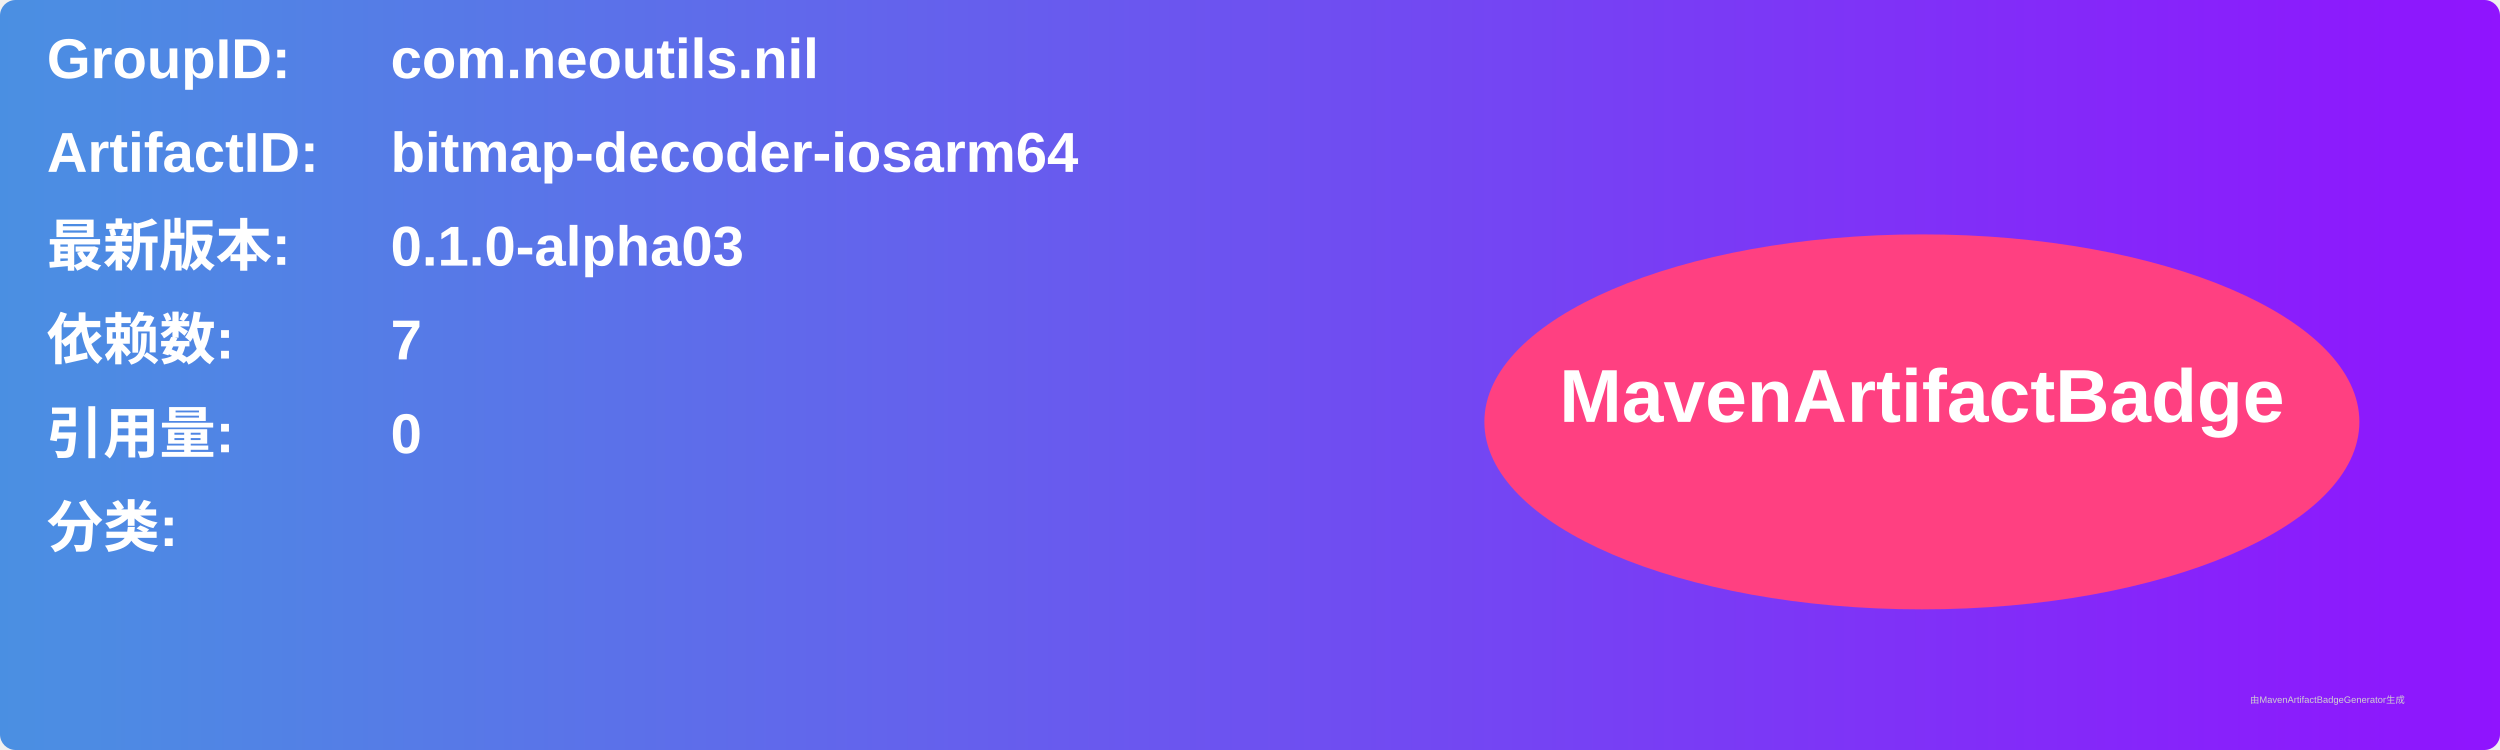
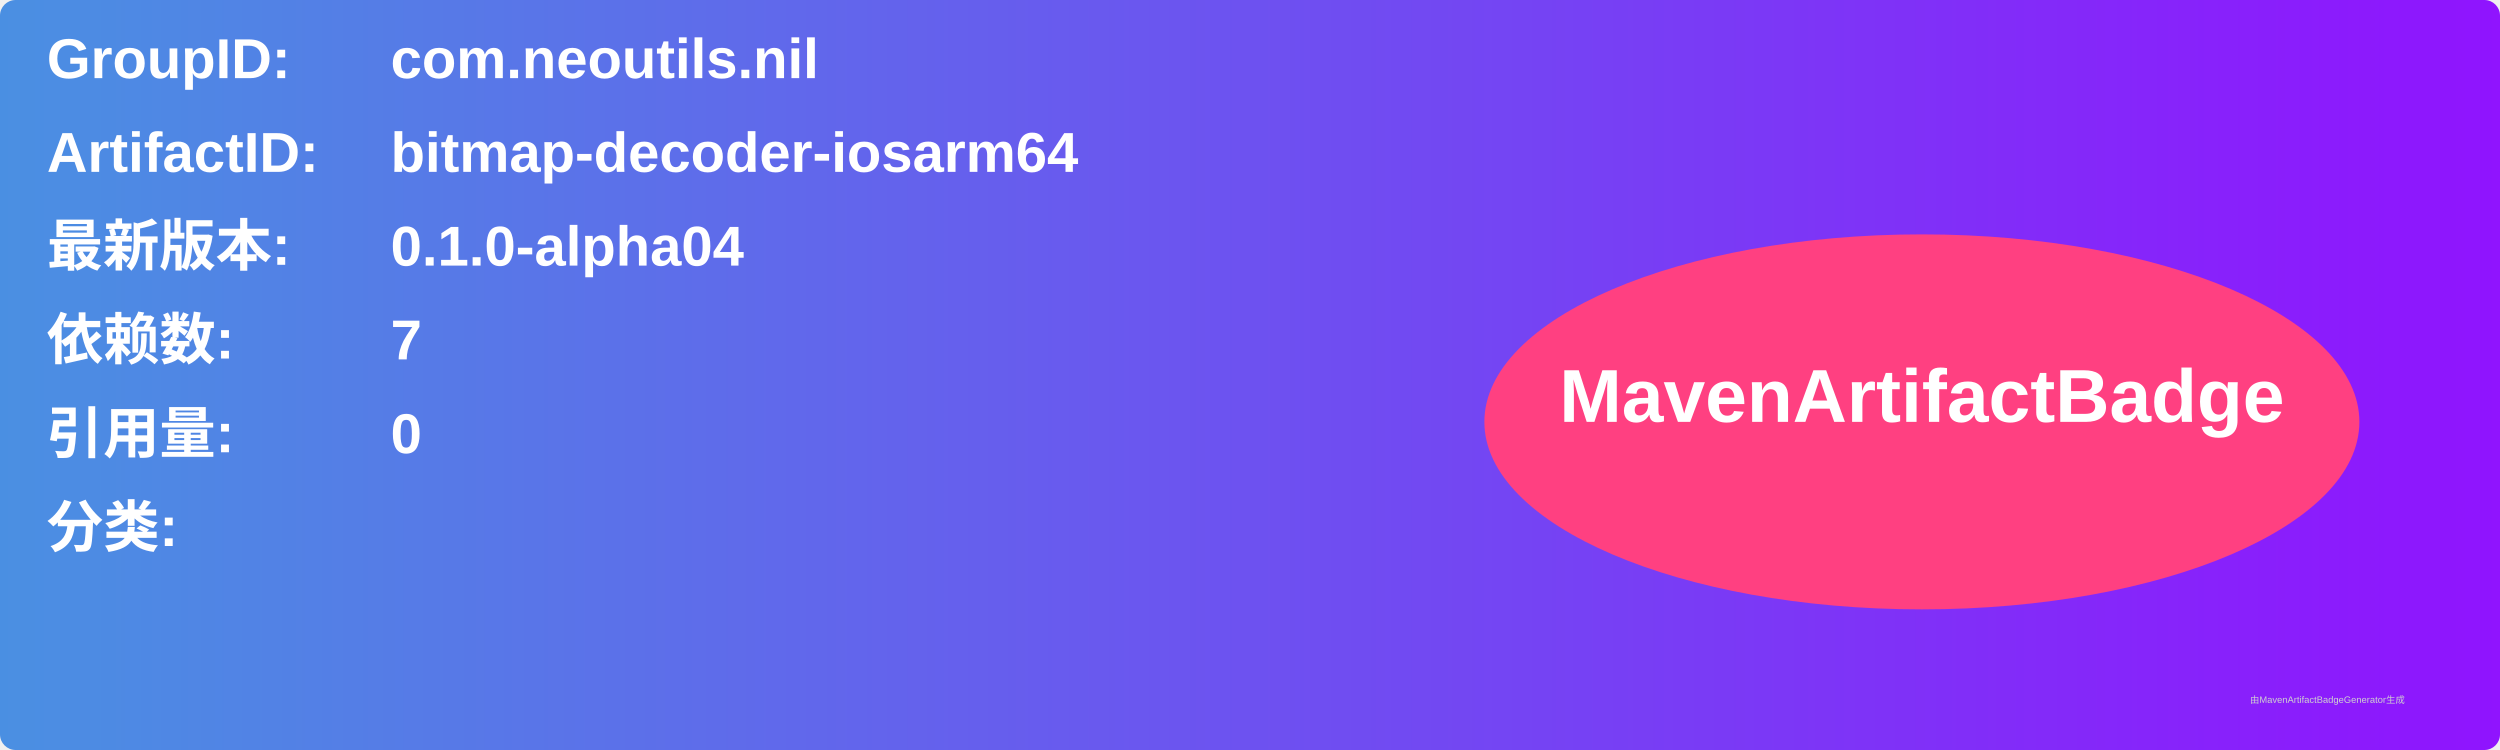
<svg xmlns="http://www.w3.org/2000/svg" width="800" height="240" viewBox="0 0 800 240">
  <linearGradient id="grad" x1="0%" y1="0%" x2="100%" y2="0%">
    <stop offset="0%" stop-color="#4a90e2" />
    <stop offset="100%" stop-color="#9013fe" />
  </linearGradient>
  <rect width="100%" height="100%" rx="5" ry="5" fill="url(#grad)" />
  <g transform="translate(15, 15)">
    <text x="0" y="10" font-family="Arial" font-size="18" fill="white" font-weight="bold" width="260">GroupID:</text>
    <text x="110" y="10" font-family="Arial" font-size="18" fill="white" font-weight="bold" width="460">com.neoutils.nil</text>
    <text x="0" y="40" font-family="Arial" font-size="18" fill="white" font-weight="bold" width="260">ArtifactID:</text>
    <text x="110" y="40" font-family="Arial" font-size="18" fill="white" font-weight="bold" width="460">bitmap-decoder-iosarm64</text>
    <text x="0" y="70" font-family="Arial" font-size="18" fill="white" font-weight="bold">最新版本:</text>
    <text x="110" y="70" font-family="Arial" font-size="18" fill="white" font-weight="bold">
-       <tspan font-weight="bold">0.1.0-alpha03</tspan>
+       <tspan font-weight="bold">0.1.0-alpha04</tspan>
    </text>
    <text x="0" y="100" font-family="Arial" font-size="18" fill="white" font-weight="bold">依赖数: </text>
    <text x="110" y="100" font-family="Arial" font-size="18" fill="white">
      <tspan font-weight="bold">7</tspan>
    </text>
    <text x="0" y="130" font-family="Arial" font-size="18" fill="white" font-weight="bold">引用量: </text>
    <text x="110" y="130" font-family="Arial" font-size="18" fill="white">
      <tspan font-weight="bold">0</tspan>
    </text>
    <text x="0" y="160" font-family="Arial" font-size="18" fill="white" font-weight="bold">分类:</text>
    <text x="10" y="190" font-family="Arial" font-size="10" fill="white">
      <tspan font-weight="bold" />
    </text>
    <ellipse cx="600" cy="120" rx="140" ry="60" fill="#ff4081" />
    <text x="600" y="120" text-anchor="middle" font-family="Arial" font-size="24" fill="white" font-weight="bold">MavenArtifactBadge</text>
  </g>
  <text x="720" y="225" font-family="Arial" font-size="3" fill="#d0d0d0">由MavenArtifactBadgeGenerator生成</text>
</svg>
